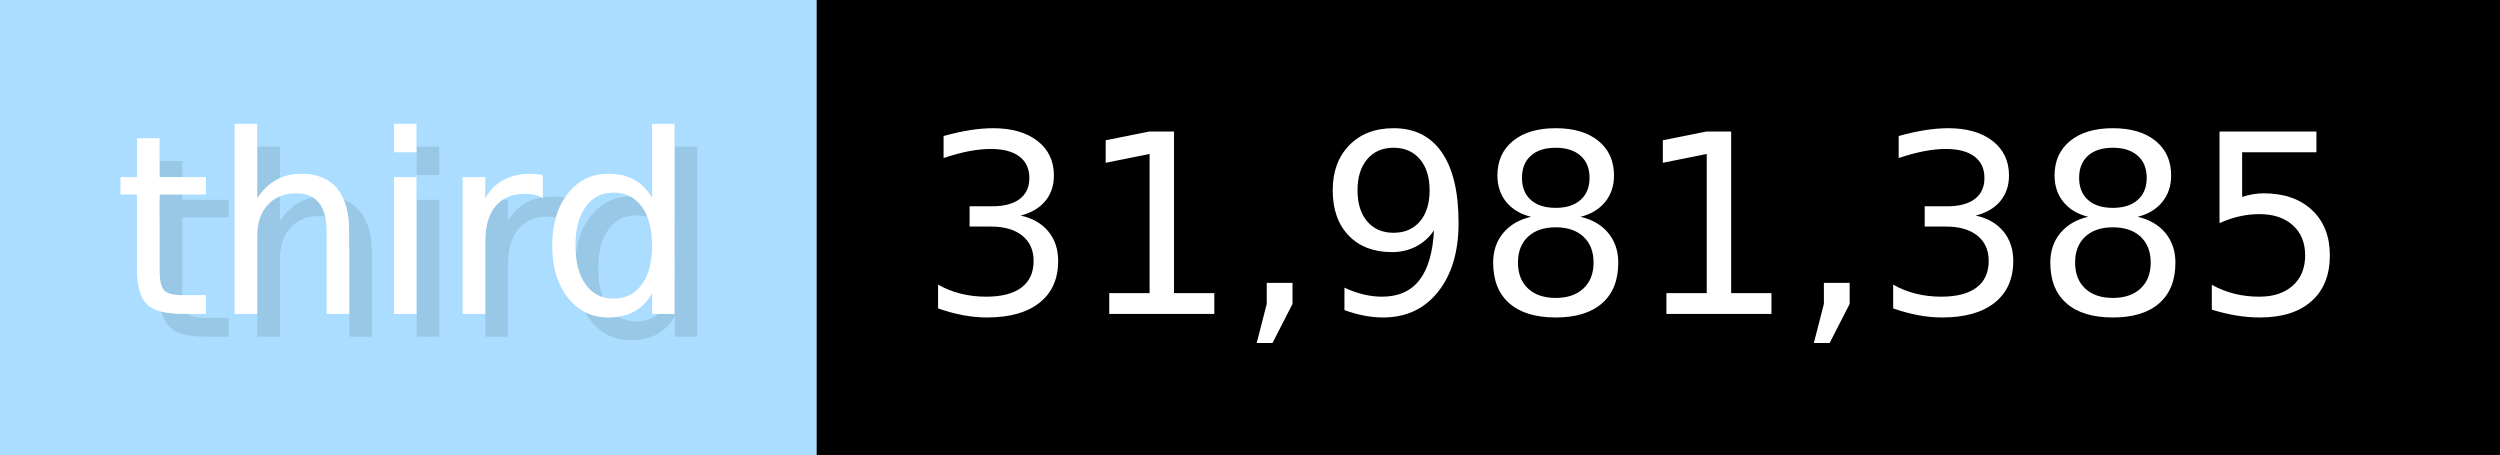
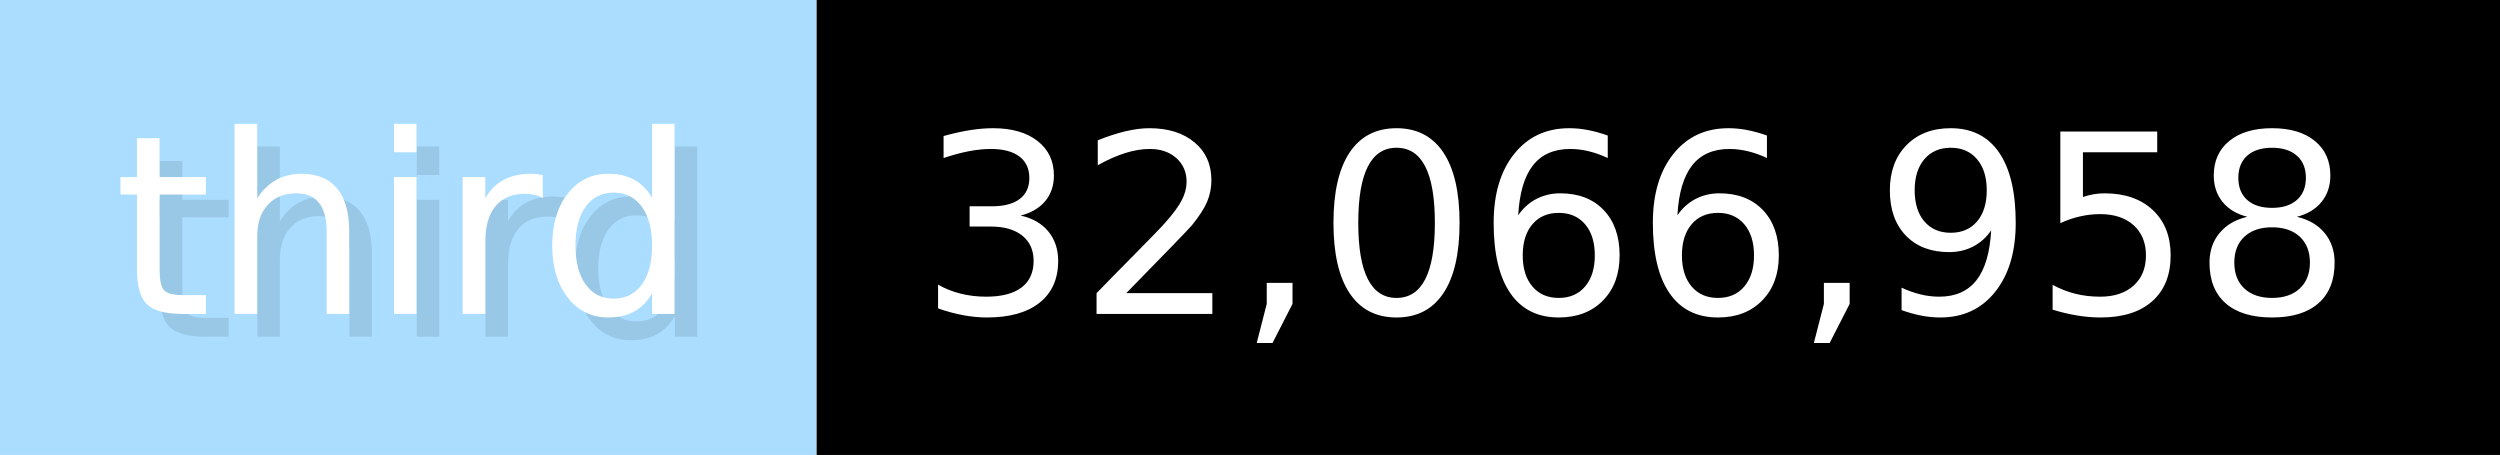
- <svg xmlns="http://www.w3.org/2000/svg" width="109.9" height="20" viewBox="0 0 1099 200" role="img" aria-label="third: 31,981,385">
+ <svg xmlns="http://www.w3.org/2000/svg" width="109.9" height="20" viewBox="0 0 1099 200" role="img" aria-label="third: 32,066,958">
  <g>
    <rect fill="#ADF" width="359" height="200" />
    <rect fill="#" x="359" width="740" height="200" />
  </g>
  <g aria-hidden="true" fill="#fff" text-anchor="start" font-family="Verdana,DejaVu Sans,sans-serif" font-size="110">
    <text x="60" y="148" textLength="259" fill="#000" opacity="0.1">third</text>
    <text x="50" y="138" textLength="259">third</text>
-     <text x="414" y="148" textLength="640" fill="#000" opacity="0.1">31,981,385</text>
-     <text x="404" y="138" textLength="640">31,981,385</text>
+     <text x="414" y="148" textLength="640" fill="#000" opacity="0.1">32,066,958</text>
+     <text x="404" y="138" textLength="640">32,066,958</text>
  </g>
</svg>
